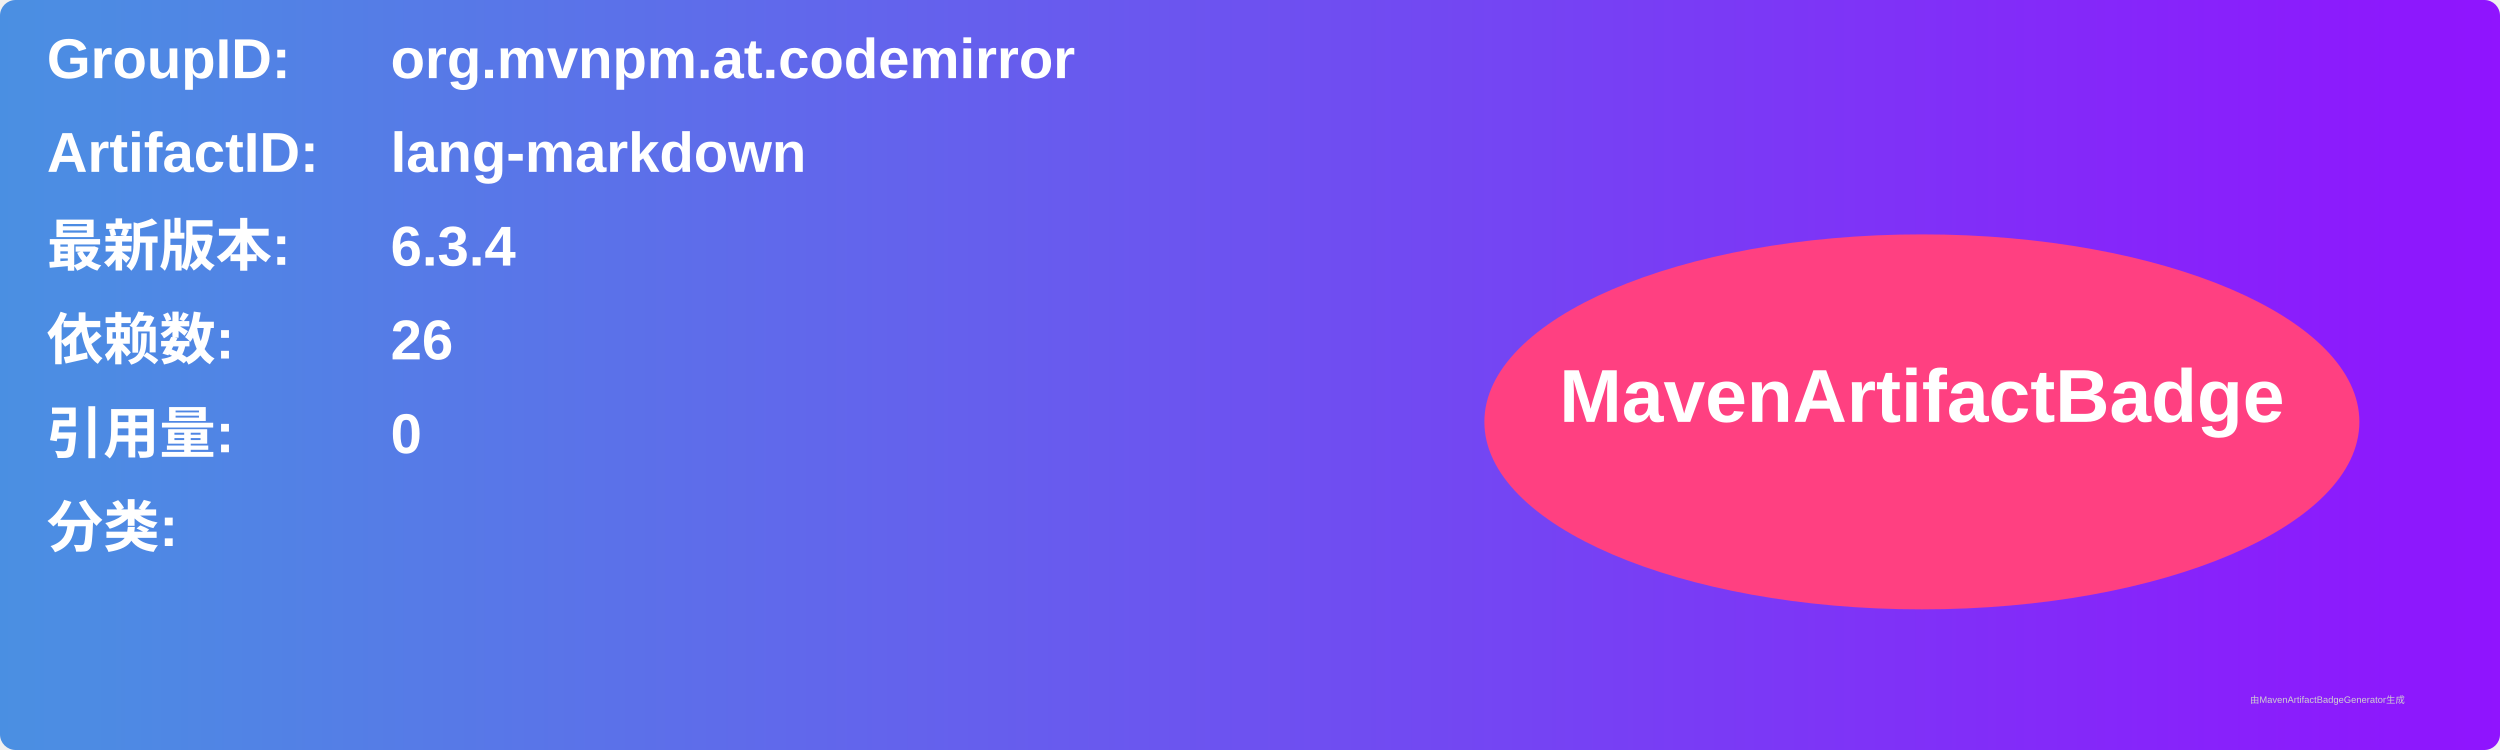
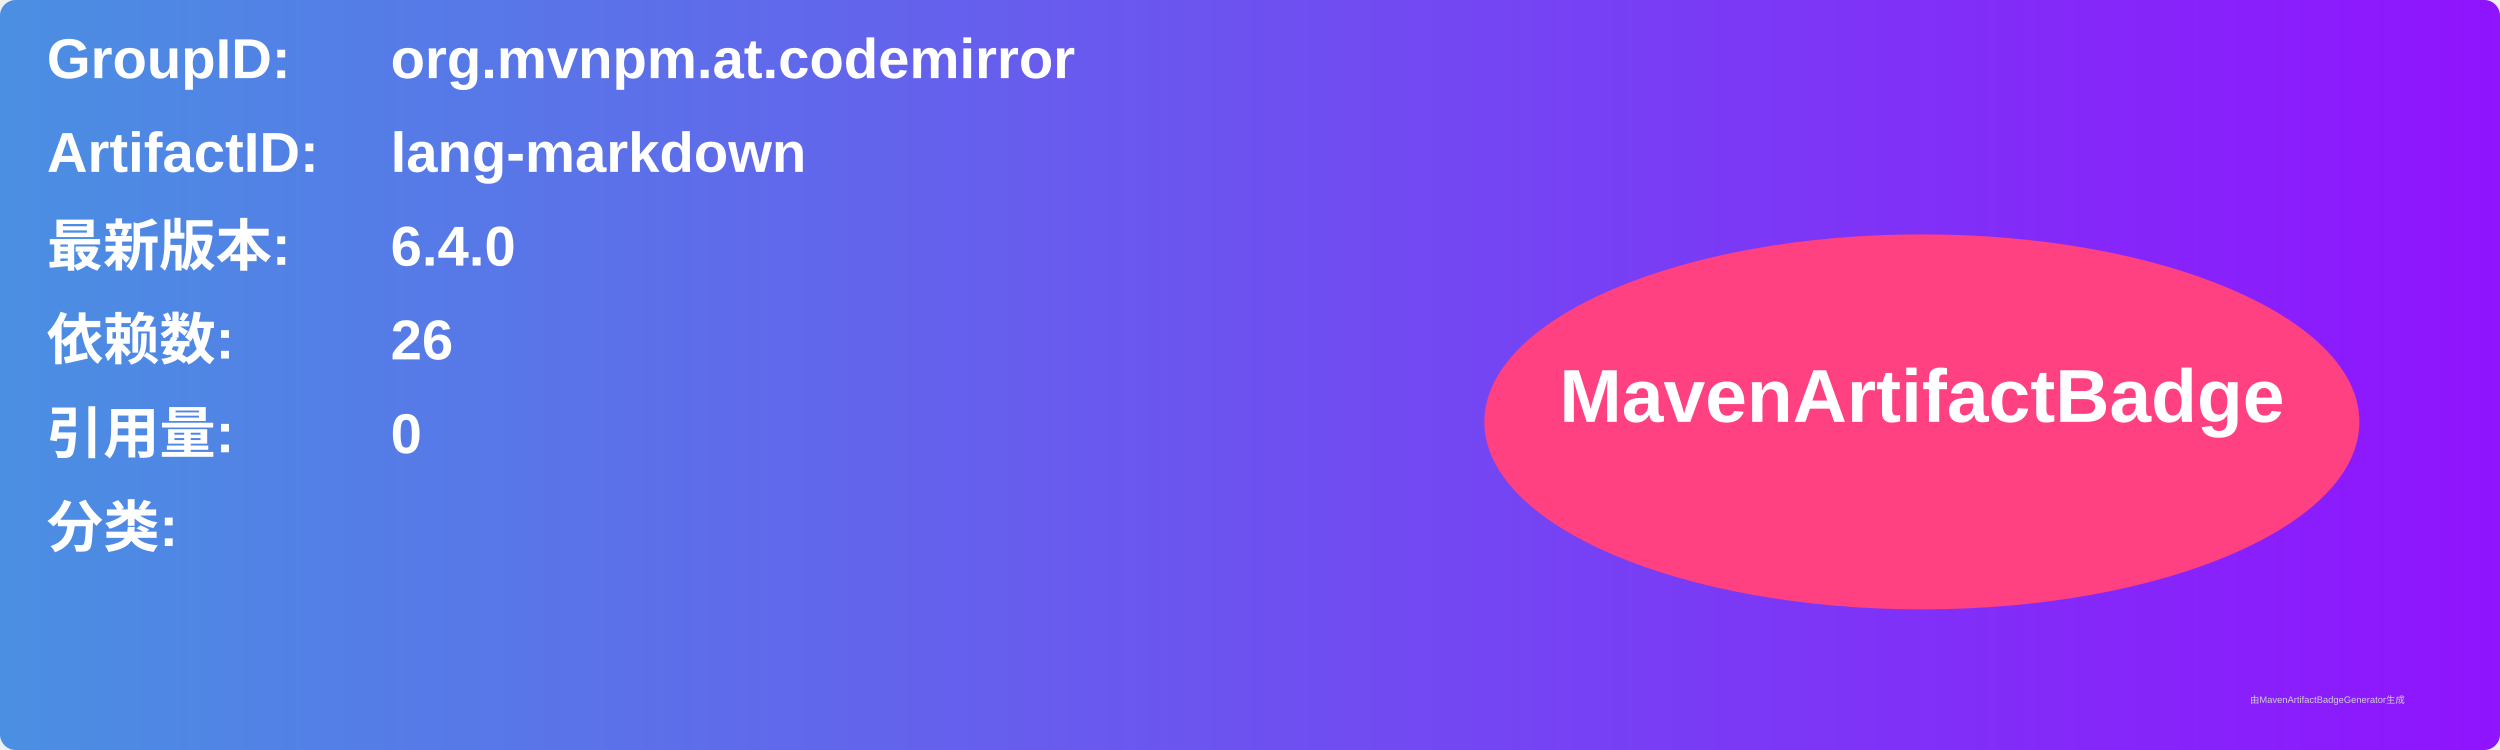
<svg xmlns="http://www.w3.org/2000/svg" width="800" height="240" viewBox="0 0 800 240">
  <linearGradient id="grad" x1="0%" y1="0%" x2="100%" y2="0%">
    <stop offset="0%" stop-color="#4a90e2" />
    <stop offset="100%" stop-color="#9013fe" />
  </linearGradient>
  <rect width="100%" height="100%" rx="5" ry="5" fill="url(#grad)" />
  <g transform="translate(15, 15)">
    <text x="0" y="10" font-family="Arial" font-size="18" fill="white" font-weight="bold" width="260">GroupID:</text>
    <text x="110" y="10" font-family="Arial" font-size="18" fill="white" font-weight="bold" width="460">org.mvnpm.at.codemirror</text>
    <text x="0" y="40" font-family="Arial" font-size="18" fill="white" font-weight="bold" width="260">ArtifactID:</text>
    <text x="110" y="40" font-family="Arial" font-size="18" fill="white" font-weight="bold" width="460">lang-markdown</text>
    <text x="0" y="70" font-family="Arial" font-size="18" fill="white" font-weight="bold">最新版本:</text>
    <text x="110" y="70" font-family="Arial" font-size="18" fill="white" font-weight="bold">
-       <tspan font-weight="bold">6.3.4</tspan>
+       <tspan font-weight="bold">6.4.0</tspan>
    </text>
    <text x="0" y="100" font-family="Arial" font-size="18" fill="white" font-weight="bold">依赖数: </text>
    <text x="110" y="100" font-family="Arial" font-size="18" fill="white">
      <tspan font-weight="bold">26</tspan>
    </text>
    <text x="0" y="130" font-family="Arial" font-size="18" fill="white" font-weight="bold">引用量: </text>
    <text x="110" y="130" font-family="Arial" font-size="18" fill="white">
      <tspan font-weight="bold">0</tspan>
    </text>
    <text x="0" y="160" font-family="Arial" font-size="18" fill="white" font-weight="bold">分类:</text>
    <text x="10" y="190" font-family="Arial" font-size="10" fill="white">
      <tspan font-weight="bold" />
    </text>
    <ellipse cx="600" cy="120" rx="140" ry="60" fill="#ff4081" />
    <text x="600" y="120" text-anchor="middle" font-family="Arial" font-size="24" fill="white" font-weight="bold">MavenArtifactBadge</text>
  </g>
  <text x="720" y="225" font-family="Arial" font-size="3" fill="#d0d0d0">由MavenArtifactBadgeGenerator生成</text>
</svg>
